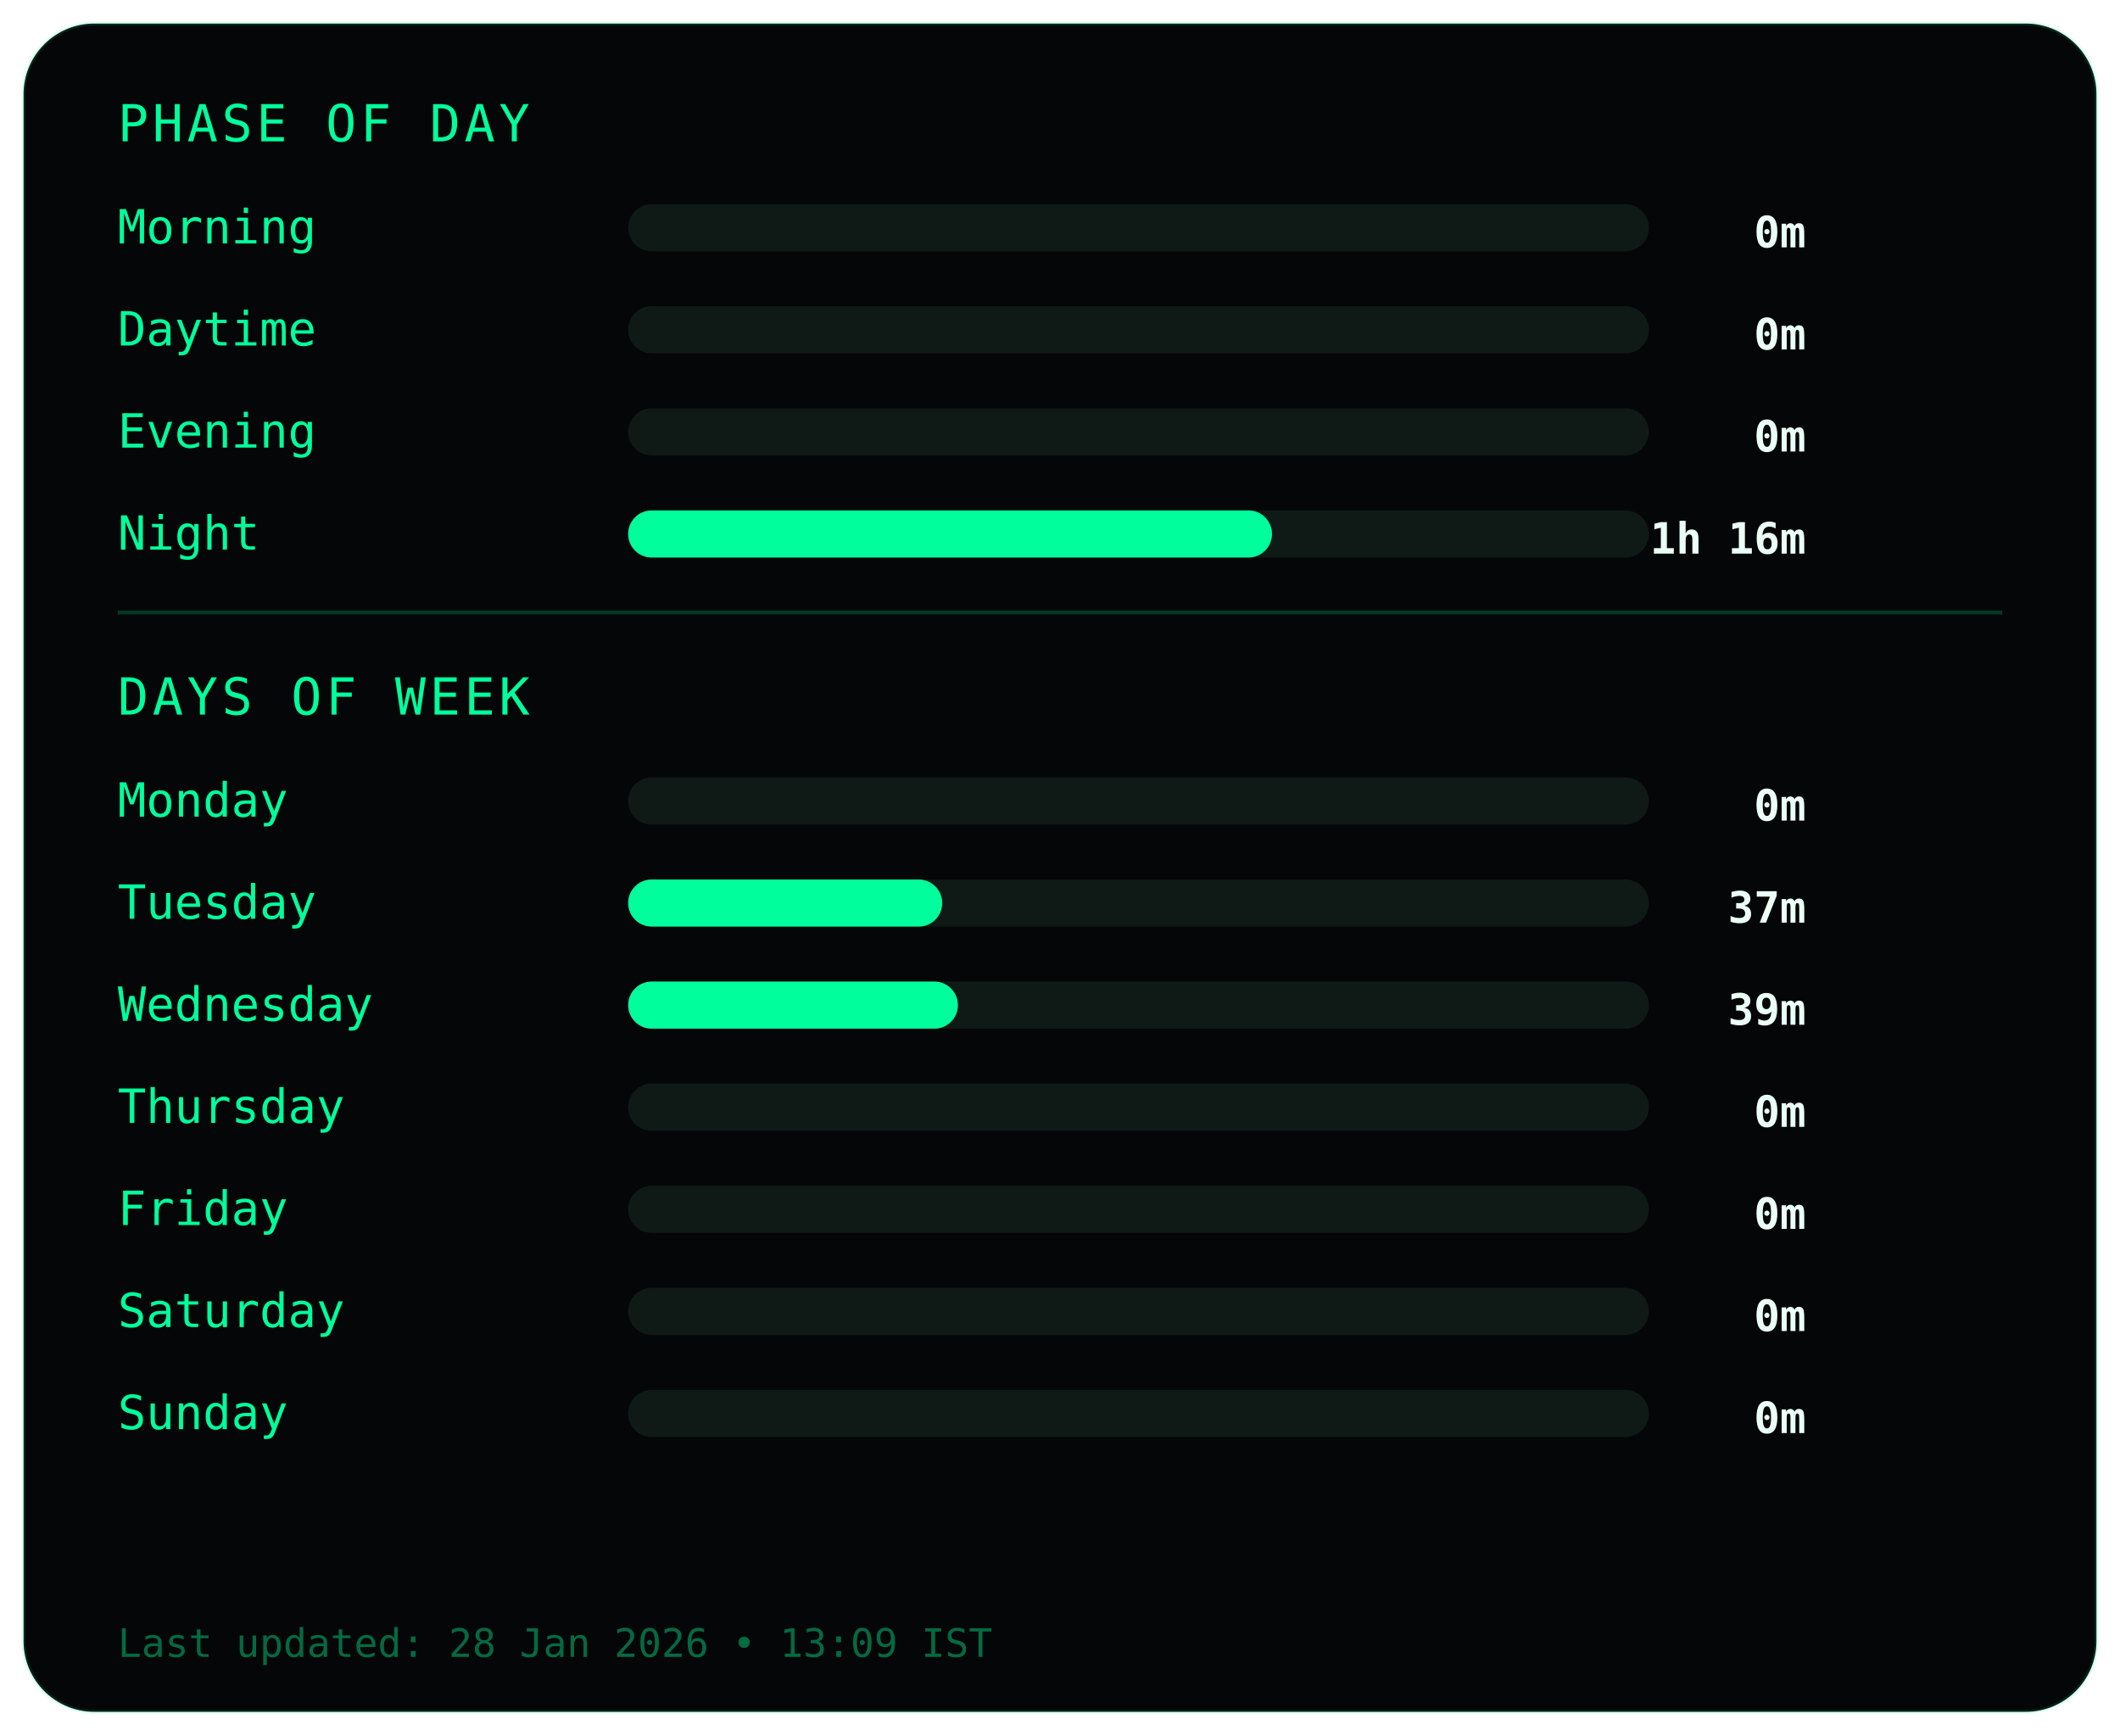
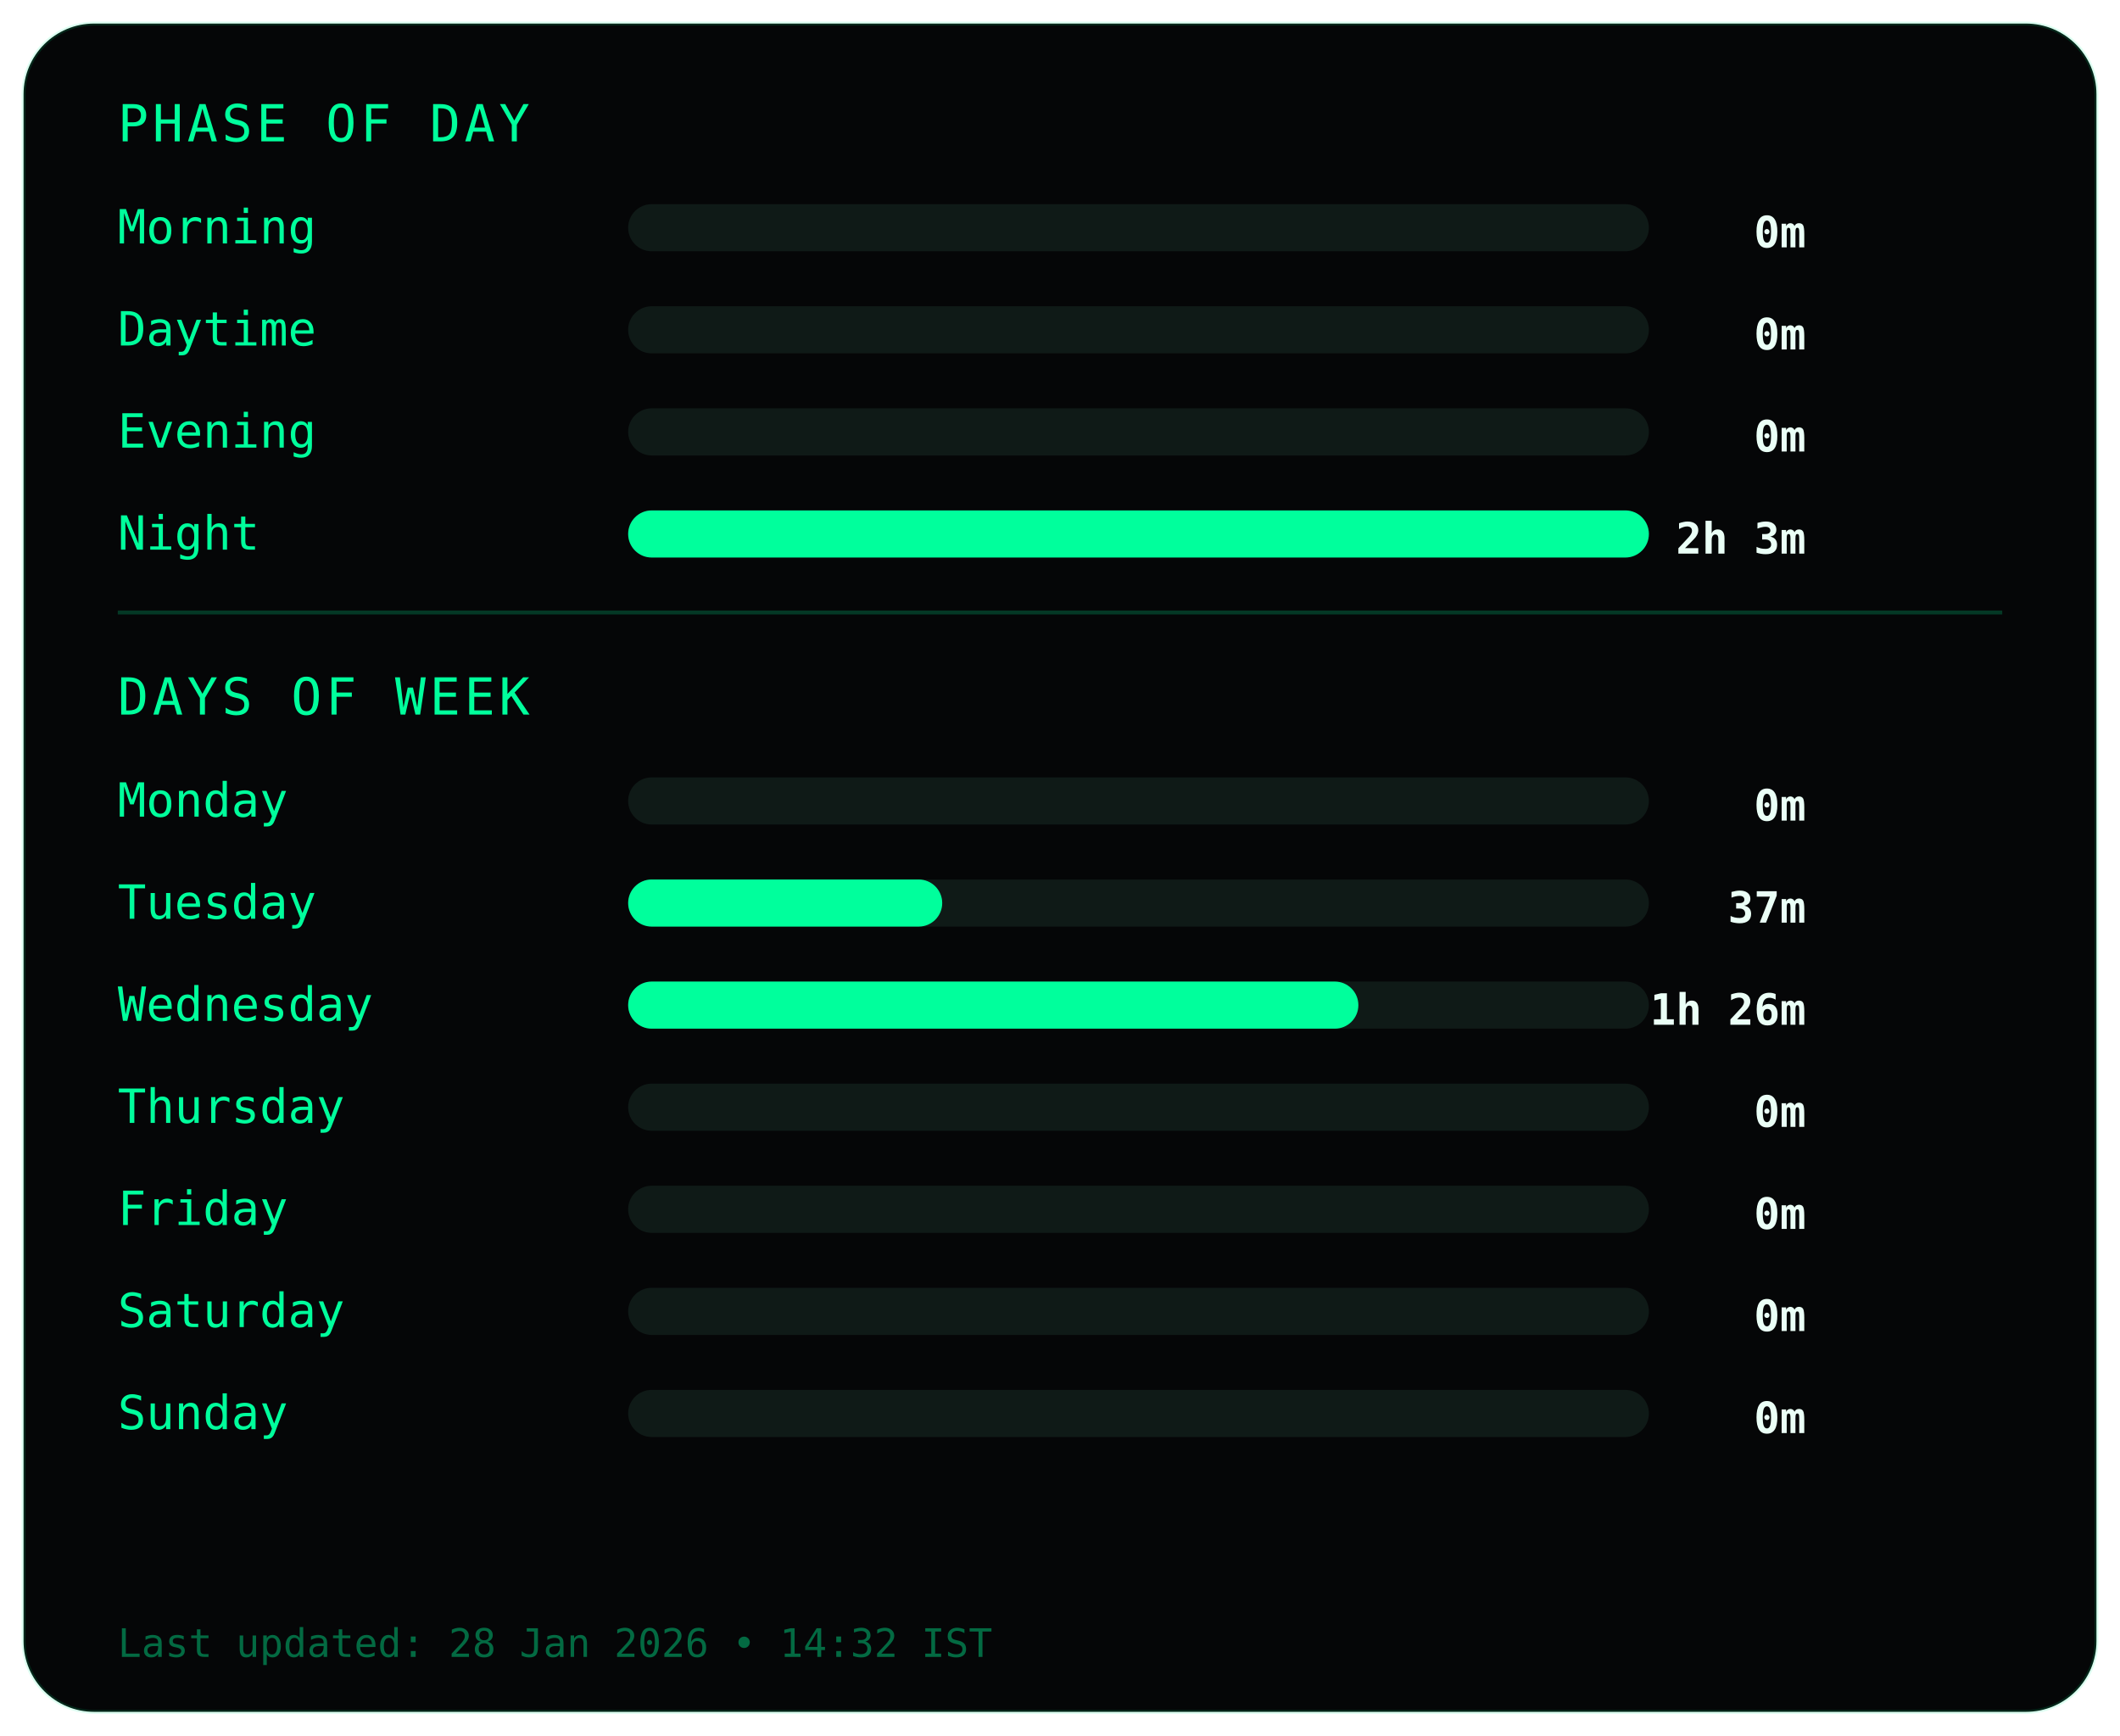
<svg xmlns="http://www.w3.org/2000/svg" width="540" height="442">
  <style>
.frame {
  fill:#050607;
  stroke:#00ff9c22;
  stroke-width:1;
}
.title {
  fill:#00ff9c;
  font-family:monospace;
  font-size:13px;
  letter-spacing:1px;
}
.label {
  fill:#00ff9c;
  font-family:monospace;
  font-size:12px;
}
.value {
  fill:#eafff6;
  font-family:monospace;
  font-size:11px;
  font-weight:bold;
  text-anchor:end;
}
.bar-bg { fill:#0f1a17; }
.bar { fill:#00ff9c; }
.divider { stroke:#00ff9c33; }
.footer {
  fill:#00ff9c66;
  font-family:monospace;
  font-size:10px;
}
</style>
  <rect class="frame" x="6" y="6" rx="18" width="528" height="430" />
  <text class="title" x="30" y="36">PHASE OF DAY</text>
  <text class="label" x="30" y="62">Morning</text>
  <rect class="bar-bg" x="160" y="52" width="260" height="12" rx="6" />
  <rect class="bar" x="160" y="52" width="0" height="12" rx="6" />
  <text class="value" x="460" y="63">0m</text>
  <text class="label" x="30" y="88">Daytime</text>
  <rect class="bar-bg" x="160" y="78" width="260" height="12" rx="6" />
  <rect class="bar" x="160" y="78" width="0" height="12" rx="6" />
  <text class="value" x="460" y="89">0m</text>
  <text class="label" x="30" y="114">Evening</text>
  <rect class="bar-bg" x="160" y="104" width="260" height="12" rx="6" />
  <rect class="bar" x="160" y="104" width="0" height="12" rx="6" />
  <text class="value" x="460" y="115">0m</text>
  <text class="label" x="30" y="140">Night</text>
  <rect class="bar-bg" x="160" y="130" width="260" height="12" rx="6" />
-   <rect class="bar" x="160" y="130" width="164" height="12" rx="6" />
-   <text class="value" x="460" y="141">1h 16m</text>
+   <rect class="bar" x="160" y="130" width="260" height="12" rx="6" />
+   <text class="value" x="460" y="141">2h 3m</text>
  <line class="divider" x1="30" y1="156" x2="510" y2="156" />
  <text class="title" x="30" y="182">DAYS OF WEEK</text>
  <text class="label" x="30" y="208">Monday</text>
  <rect class="bar-bg" x="160" y="198" width="260" height="12" rx="6" />
  <rect class="bar" x="160" y="198" width="0" height="12" rx="6" />
  <text class="value" x="460" y="209">0m</text>
  <text class="label" x="30" y="234">Tuesday</text>
  <rect class="bar-bg" x="160" y="224" width="260" height="12" rx="6" />
  <rect class="bar" x="160" y="224" width="80" height="12" rx="6" />
  <text class="value" x="460" y="235">37m</text>
  <text class="label" x="30" y="260">Wednesday</text>
  <rect class="bar-bg" x="160" y="250" width="260" height="12" rx="6" />
-   <rect class="bar" x="160" y="250" width="84" height="12" rx="6" />
-   <text class="value" x="460" y="261">39m</text>
+   <rect class="bar" x="160" y="250" width="186" height="12" rx="6" />
+   <text class="value" x="460" y="261">1h 26m</text>
  <text class="label" x="30" y="286">Thursday</text>
  <rect class="bar-bg" x="160" y="276" width="260" height="12" rx="6" />
  <rect class="bar" x="160" y="276" width="0" height="12" rx="6" />
  <text class="value" x="460" y="287">0m</text>
  <text class="label" x="30" y="312">Friday</text>
  <rect class="bar-bg" x="160" y="302" width="260" height="12" rx="6" />
  <rect class="bar" x="160" y="302" width="0" height="12" rx="6" />
  <text class="value" x="460" y="313">0m</text>
  <text class="label" x="30" y="338">Saturday</text>
  <rect class="bar-bg" x="160" y="328" width="260" height="12" rx="6" />
  <rect class="bar" x="160" y="328" width="0" height="12" rx="6" />
  <text class="value" x="460" y="339">0m</text>
  <text class="label" x="30" y="364">Sunday</text>
  <rect class="bar-bg" x="160" y="354" width="260" height="12" rx="6" />
  <rect class="bar" x="160" y="354" width="0" height="12" rx="6" />
  <text class="value" x="460" y="365">0m</text>
  <text class="footer" x="30" y="422">
- Last updated: 28 Jan 2026 • 13:09 IST
+ Last updated: 28 Jan 2026 • 14:32 IST
</text>
</svg>
